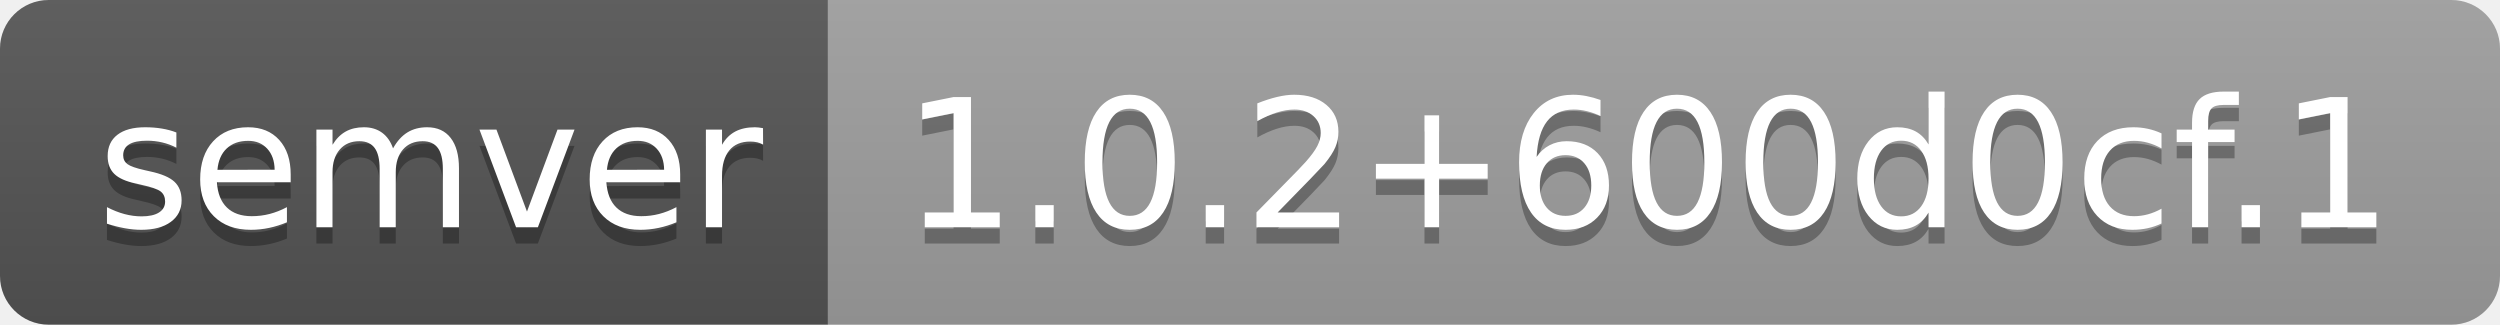
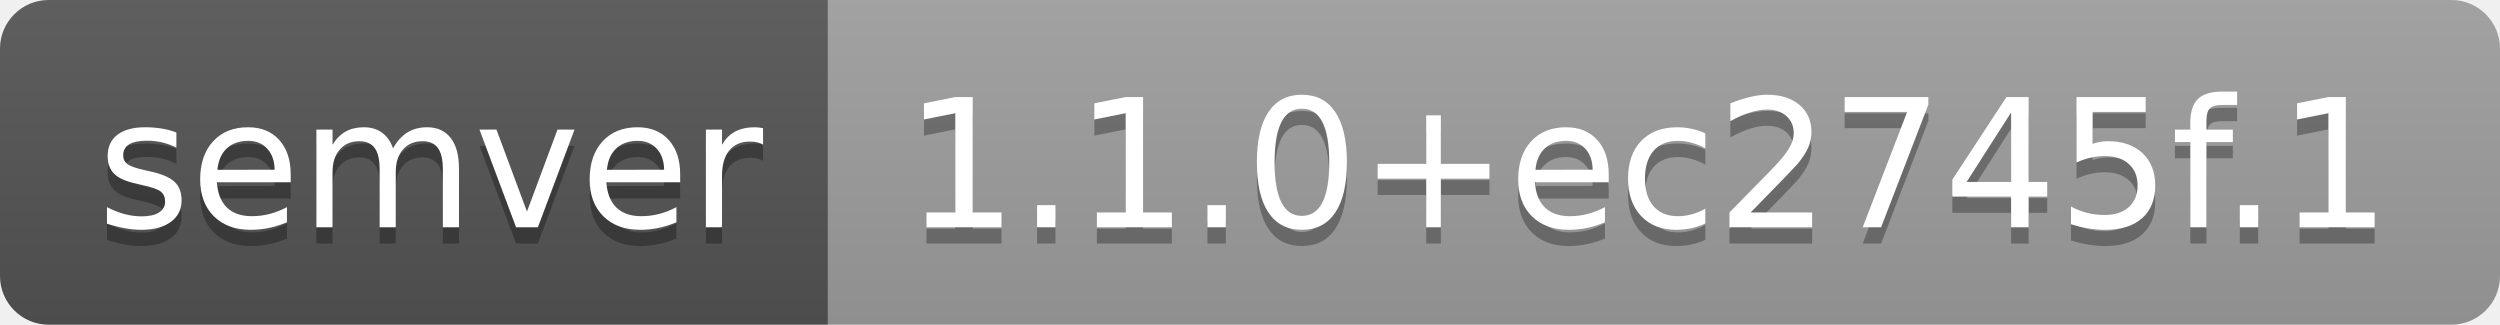
- <svg xmlns="http://www.w3.org/2000/svg" width="154" height="20" role="img" aria-label="semver: 1.0.2+600d0cf.1">
+ <svg xmlns="http://www.w3.org/2000/svg" width="154" height="20" role="img" aria-label="semver: 1.1.0+ec2745f.1">
  <linearGradient id="s" x2="0" y2="100%">
    <stop offset="0" stop-color="#bbb" stop-opacity=".1" />
    <stop offset="1" stop-opacity=".1" />
  </linearGradient>
  <clipPath id="r">
    <rect width="154" height="20" rx="3" fill="#fff" />
  </clipPath>
  <g clip-path="url(#r)">
    <rect width="51" height="20" fill="#555" />
    <rect x="51" width="103" height="20" fill="#9f9f9f" />
    <rect width="154" height="20" fill="url(#s)" />
  </g>
  <g fill="#fff" text-anchor="middle" font-family="Verdana,Geneva,DejaVu Sans,sans-serif" text-rendering="geometricPrecision" font-size="110">
    <text aria-hidden="true" x="265" y="150" fill="#010101" fill-opacity=".3" transform="scale(.1)" textLength="410">semver</text>
    <text x="265" y="140" transform="scale(.1)" fill="#fff" textLength="410">semver</text>
-     <text aria-hidden="true" x="1015" y="150" fill="#010101" fill-opacity=".3" transform="scale(.1)" textLength="930">1.0.2+600d0cf.1</text>
-     <text x="1015" y="140" transform="scale(.1)" fill="#fff" textLength="930">1.0.2+600d0cf.1</text>
+     <text aria-hidden="true" x="1015" y="150" fill="#010101" fill-opacity=".3" transform="scale(.1)" textLength="930">1.1.0+ec2745f.1</text>
+     <text x="1015" y="140" transform="scale(.1)" fill="#fff" textLength="930">1.1.0+ec2745f.1</text>
  </g>
</svg>
